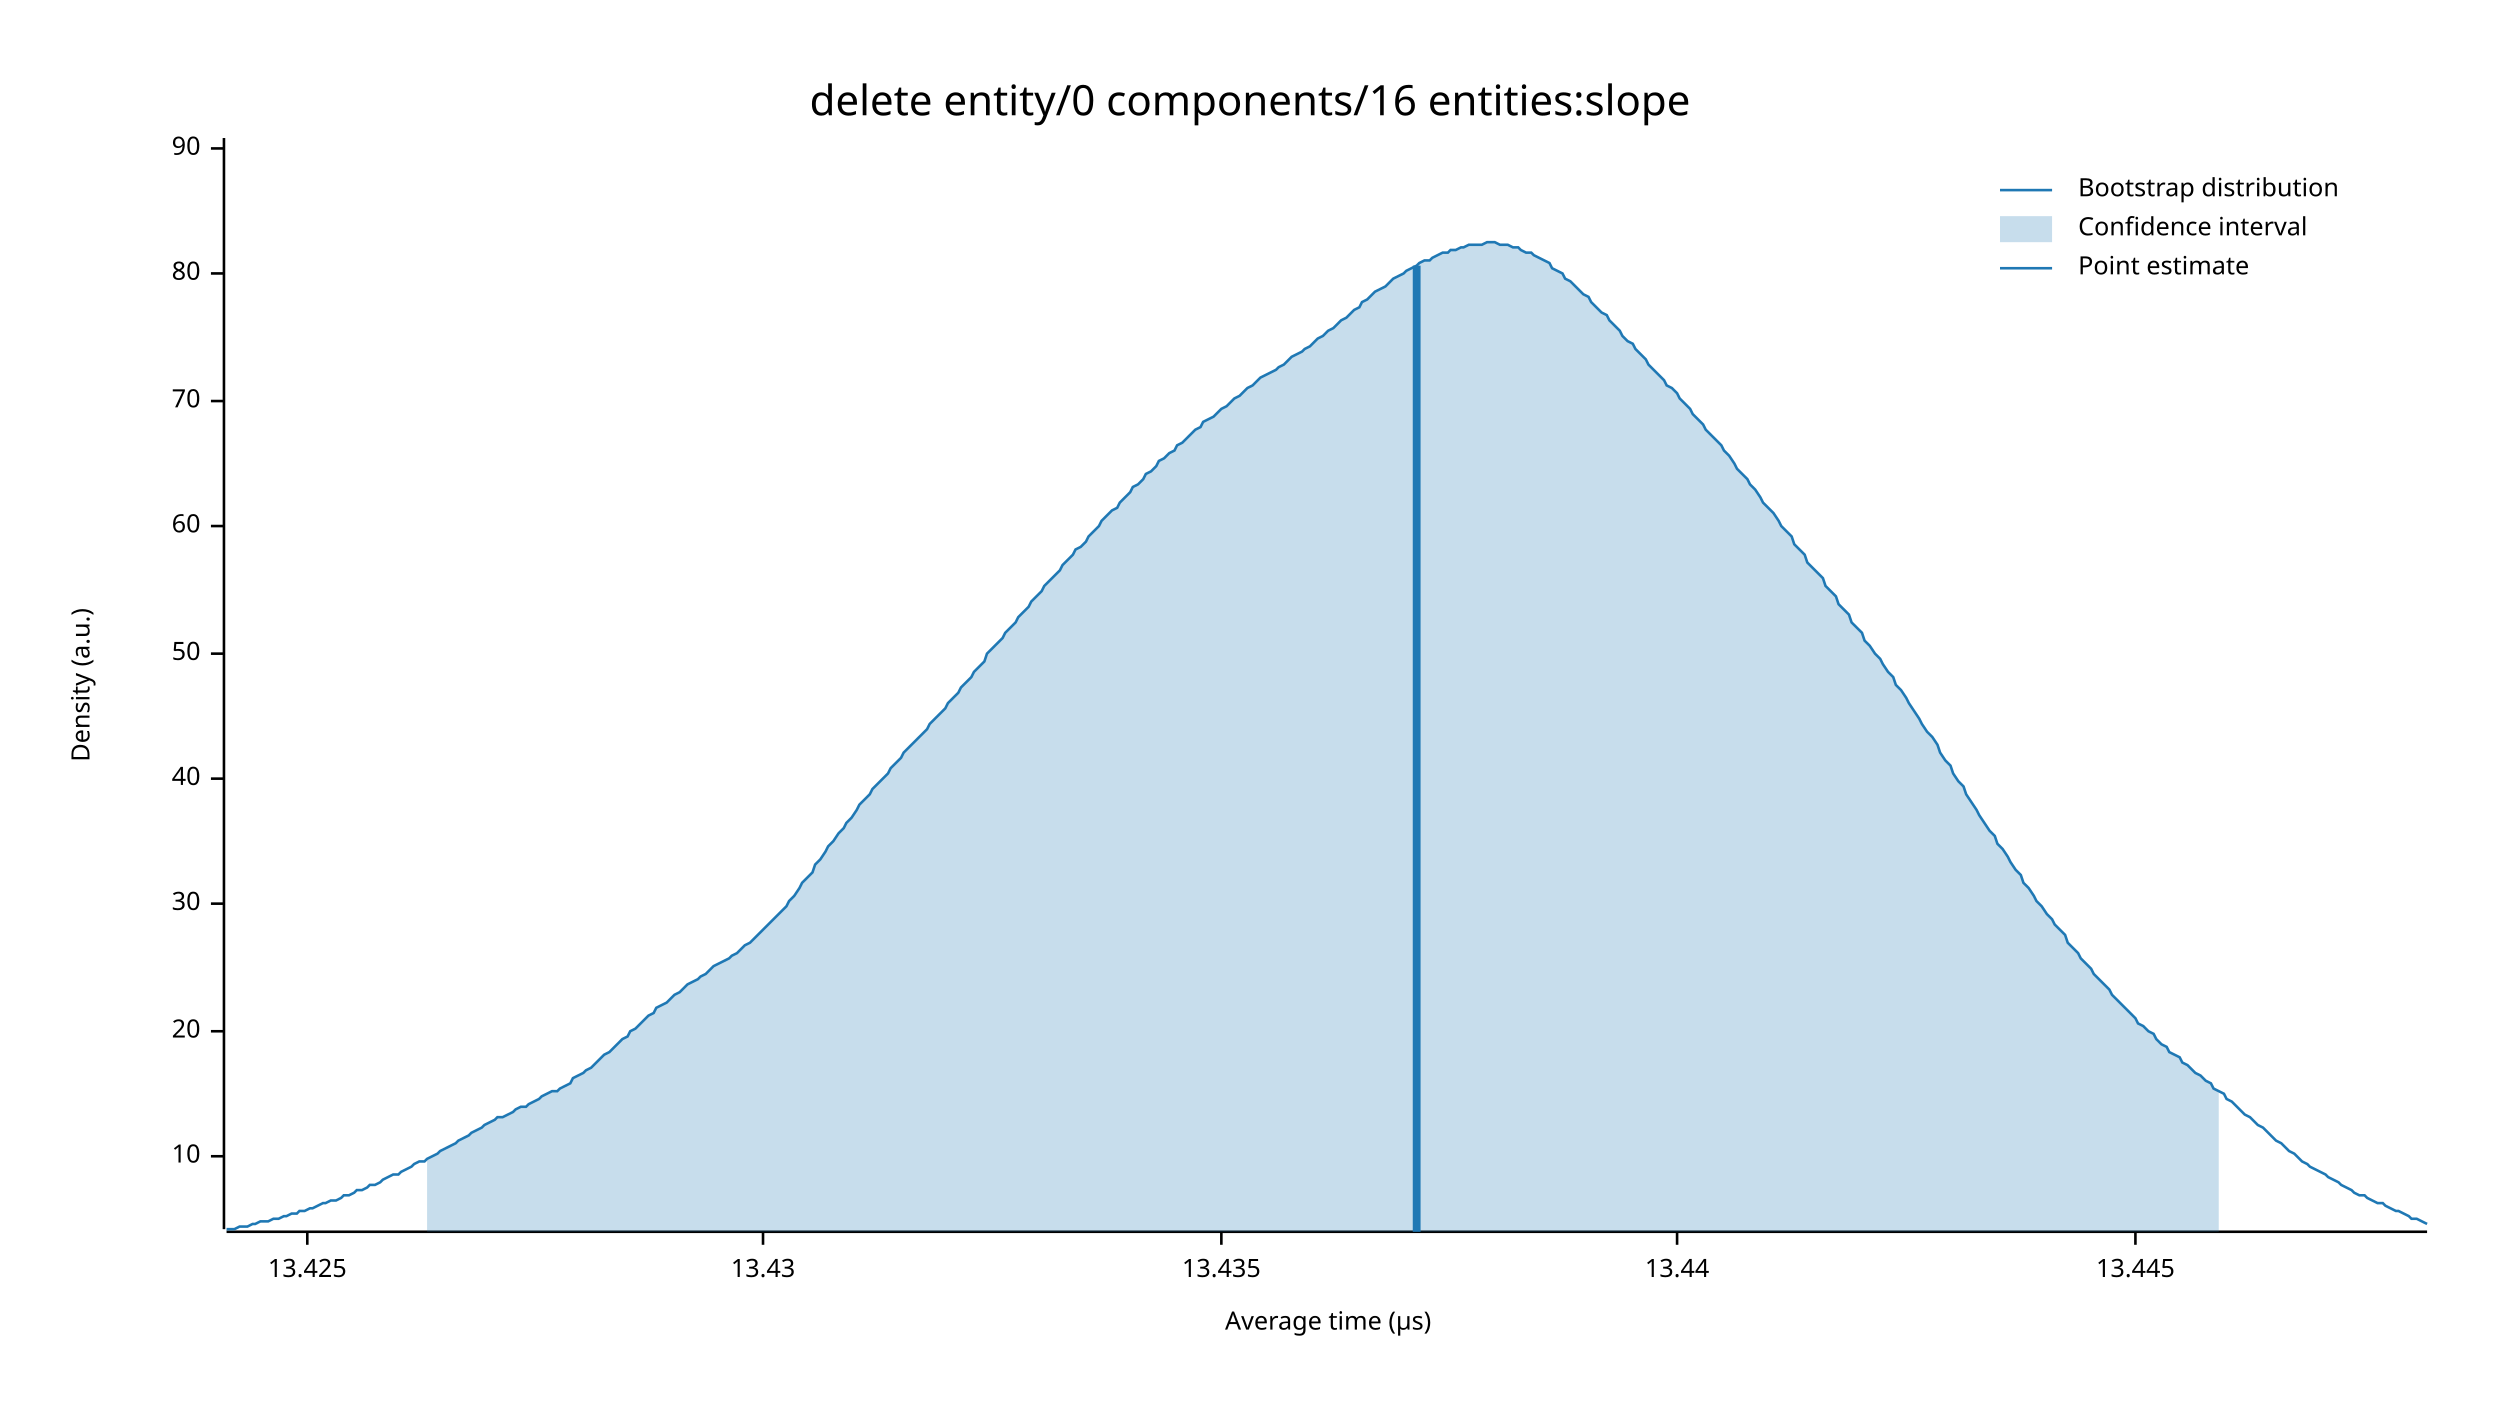
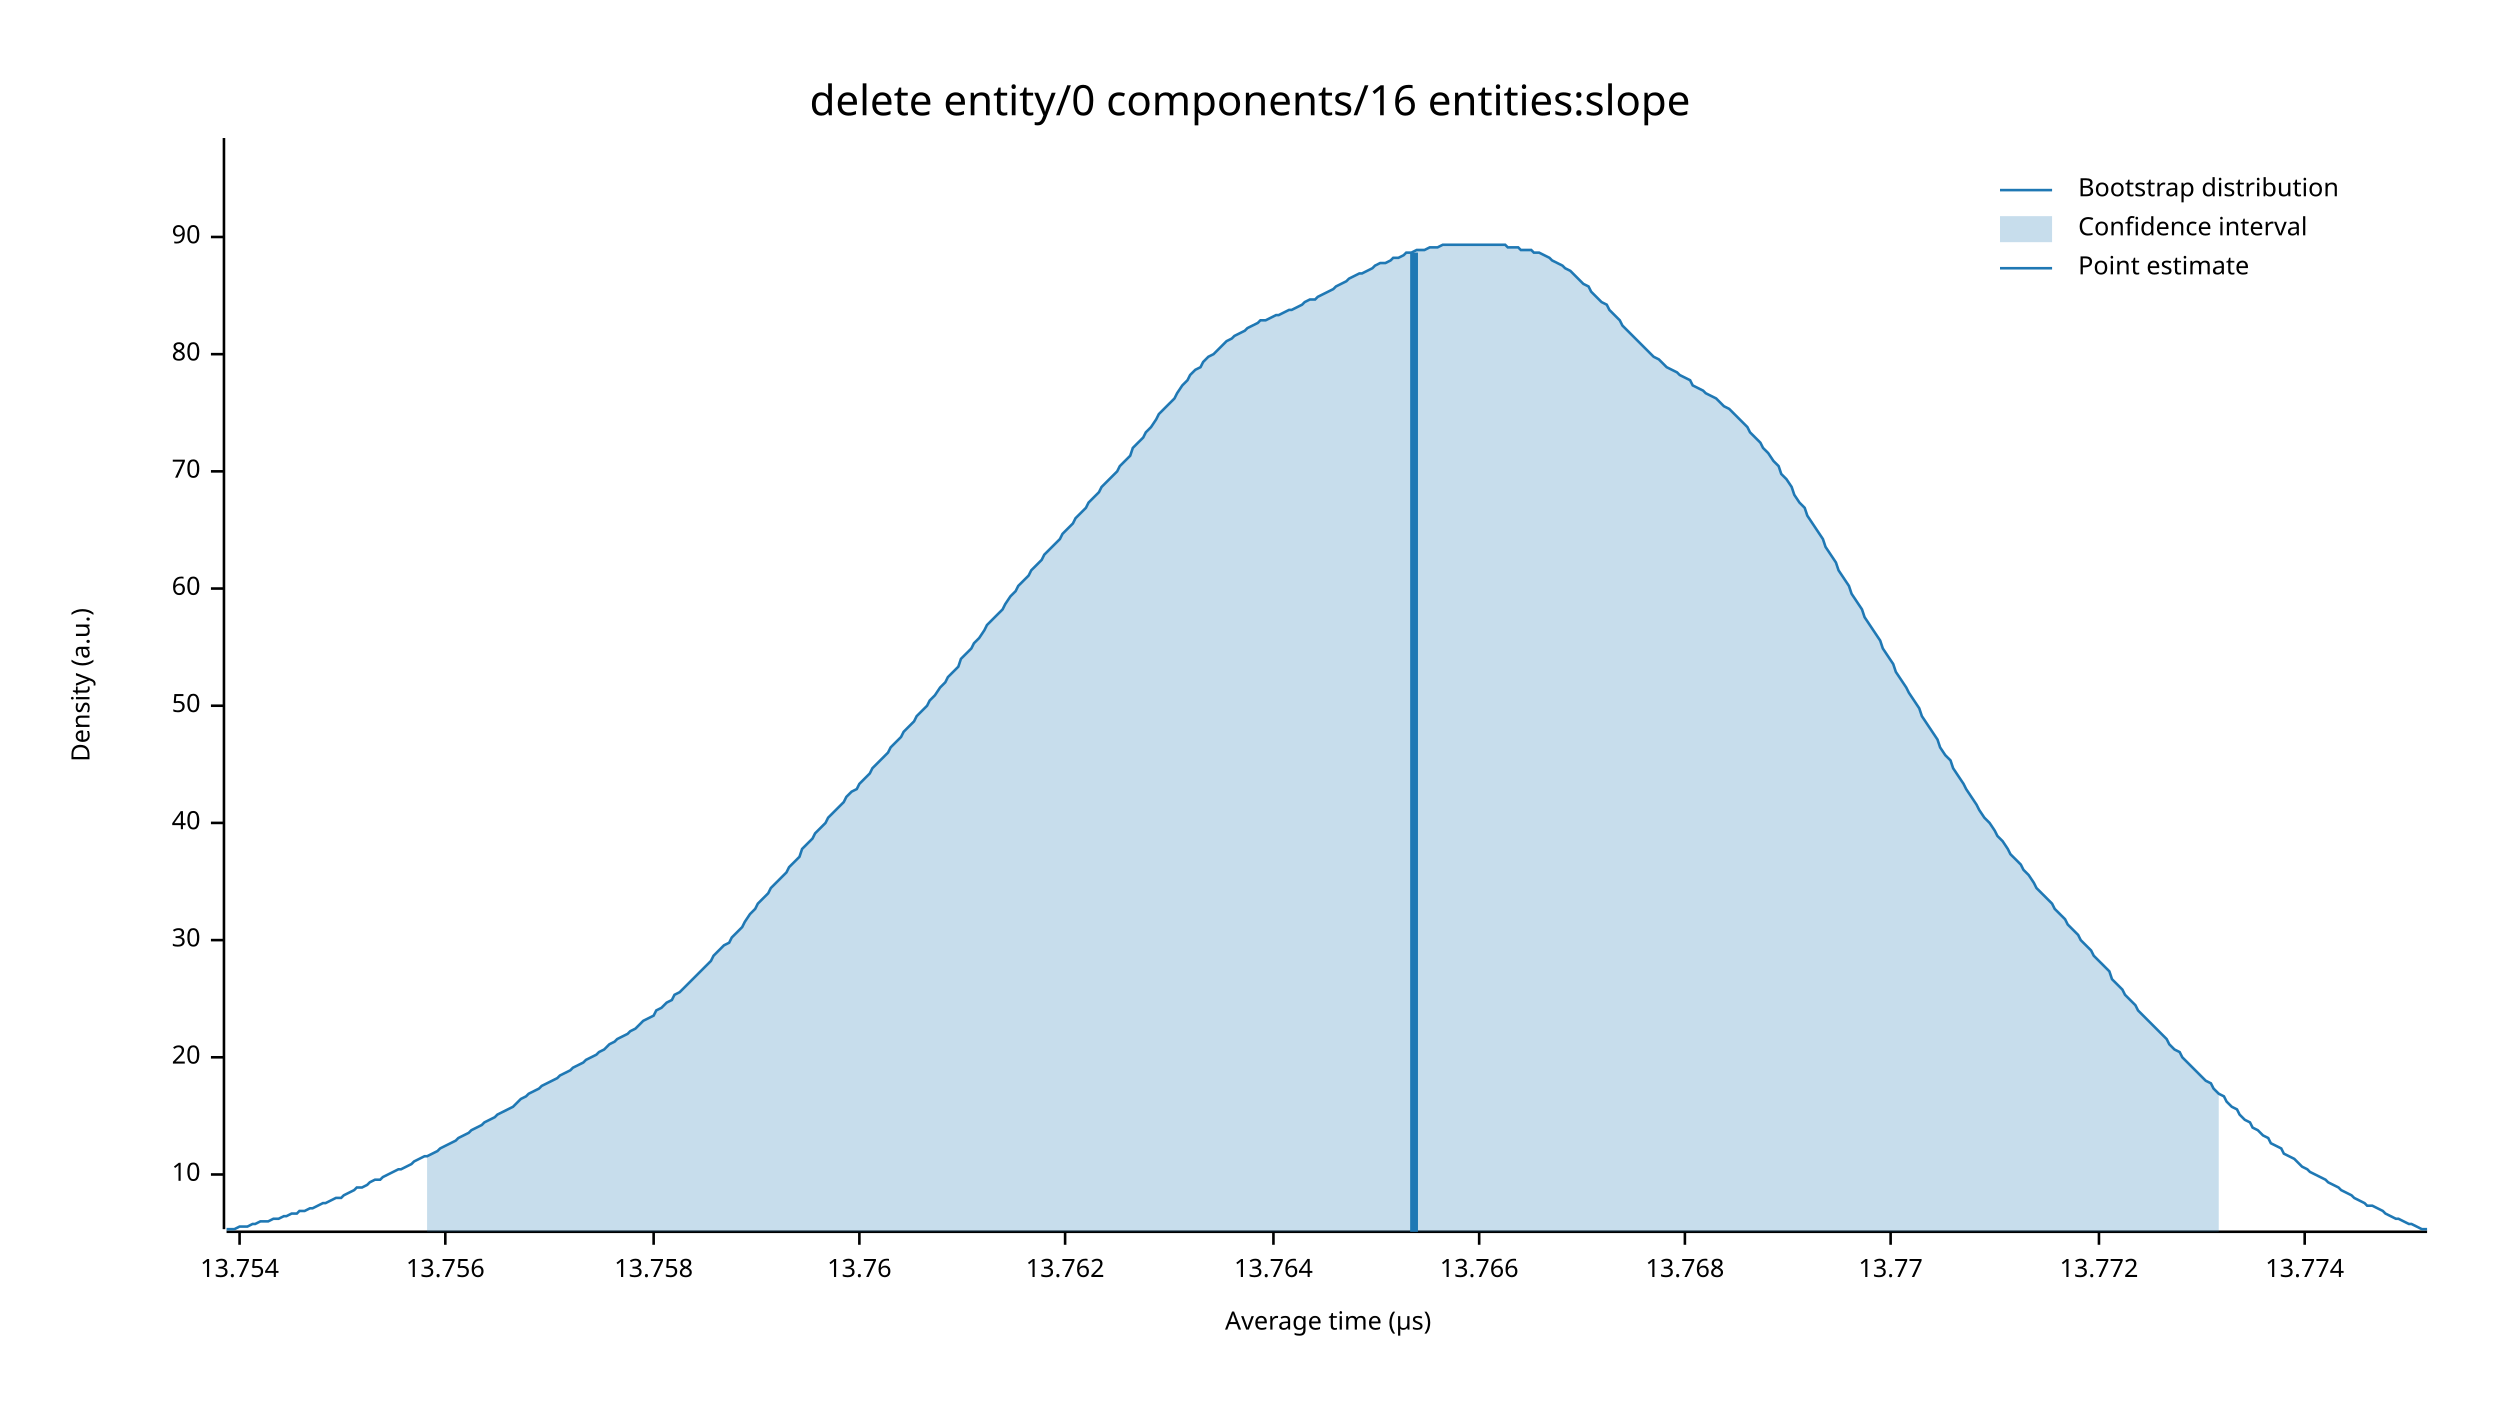
<svg xmlns="http://www.w3.org/2000/svg" width="960" height="540" viewBox="0 0 960 540">
  <text x="480" y="32" dy="0.76em" text-anchor="middle" font-family="sans-serif" font-size="16.129" opacity="1" fill="#000000">
delete entity/0 components/16 entities:slope
</text>
  <text x="27" y="263" dy="0.76em" text-anchor="middle" font-family="sans-serif" font-size="9.677" opacity="1" fill="#000000" transform="rotate(270, 27, 263)">
Density (a.u.)
</text>
  <text x="510" y="513" dy="-0.5ex" text-anchor="middle" font-family="sans-serif" font-size="9.677" opacity="1" fill="#000000">
Average time (µs)
</text>
  <polyline fill="none" opacity="1" stroke="#000000" stroke-width="1" points="86,53 86,472 " />
-   <text x="77" y="444" dy="0.5ex" text-anchor="end" font-family="sans-serif" font-size="9.677" opacity="1" fill="#000000">
+   <text x="77" y="451" dy="0.5ex" text-anchor="end" font-family="sans-serif" font-size="9.677" opacity="1" fill="#000000">
10
</text>
-   <polyline fill="none" opacity="1" stroke="#000000" stroke-width="1" points="81,444 86,444 " />
-   <text x="77" y="396" dy="0.5ex" text-anchor="end" font-family="sans-serif" font-size="9.677" opacity="1" fill="#000000">
+   <polyline fill="none" opacity="1" stroke="#000000" stroke-width="1" points="81,451 86,451 " />
+   <text x="77" y="406" dy="0.5ex" text-anchor="end" font-family="sans-serif" font-size="9.677" opacity="1" fill="#000000">
20
</text>
-   <polyline fill="none" opacity="1" stroke="#000000" stroke-width="1" points="81,396 86,396 " />
-   <text x="77" y="347" dy="0.5ex" text-anchor="end" font-family="sans-serif" font-size="9.677" opacity="1" fill="#000000">
+   <polyline fill="none" opacity="1" stroke="#000000" stroke-width="1" points="81,406 86,406 " />
+   <text x="77" y="361" dy="0.5ex" text-anchor="end" font-family="sans-serif" font-size="9.677" opacity="1" fill="#000000">
30
</text>
-   <polyline fill="none" opacity="1" stroke="#000000" stroke-width="1" points="81,347 86,347 " />
-   <text x="77" y="299" dy="0.5ex" text-anchor="end" font-family="sans-serif" font-size="9.677" opacity="1" fill="#000000">
+   <polyline fill="none" opacity="1" stroke="#000000" stroke-width="1" points="81,361 86,361 " />
+   <text x="77" y="316" dy="0.5ex" text-anchor="end" font-family="sans-serif" font-size="9.677" opacity="1" fill="#000000">
40
</text>
-   <polyline fill="none" opacity="1" stroke="#000000" stroke-width="1" points="81,299 86,299 " />
-   <text x="77" y="251" dy="0.5ex" text-anchor="end" font-family="sans-serif" font-size="9.677" opacity="1" fill="#000000">
+   <polyline fill="none" opacity="1" stroke="#000000" stroke-width="1" points="81,316 86,316 " />
+   <text x="77" y="271" dy="0.5ex" text-anchor="end" font-family="sans-serif" font-size="9.677" opacity="1" fill="#000000">
50
</text>
-   <polyline fill="none" opacity="1" stroke="#000000" stroke-width="1" points="81,251 86,251 " />
-   <text x="77" y="202" dy="0.5ex" text-anchor="end" font-family="sans-serif" font-size="9.677" opacity="1" fill="#000000">
+   <polyline fill="none" opacity="1" stroke="#000000" stroke-width="1" points="81,271 86,271 " />
+   <text x="77" y="226" dy="0.5ex" text-anchor="end" font-family="sans-serif" font-size="9.677" opacity="1" fill="#000000">
60
</text>
-   <polyline fill="none" opacity="1" stroke="#000000" stroke-width="1" points="81,202 86,202 " />
-   <text x="77" y="154" dy="0.5ex" text-anchor="end" font-family="sans-serif" font-size="9.677" opacity="1" fill="#000000">
+   <polyline fill="none" opacity="1" stroke="#000000" stroke-width="1" points="81,226 86,226 " />
+   <text x="77" y="181" dy="0.5ex" text-anchor="end" font-family="sans-serif" font-size="9.677" opacity="1" fill="#000000">
70
</text>
-   <polyline fill="none" opacity="1" stroke="#000000" stroke-width="1" points="81,154 86,154 " />
-   <text x="77" y="105" dy="0.5ex" text-anchor="end" font-family="sans-serif" font-size="9.677" opacity="1" fill="#000000">
+   <polyline fill="none" opacity="1" stroke="#000000" stroke-width="1" points="81,181 86,181 " />
+   <text x="77" y="136" dy="0.5ex" text-anchor="end" font-family="sans-serif" font-size="9.677" opacity="1" fill="#000000">
80
</text>
-   <polyline fill="none" opacity="1" stroke="#000000" stroke-width="1" points="81,105 86,105 " />
-   <text x="77" y="57" dy="0.5ex" text-anchor="end" font-family="sans-serif" font-size="9.677" opacity="1" fill="#000000">
+   <polyline fill="none" opacity="1" stroke="#000000" stroke-width="1" points="81,136 86,136 " />
+   <text x="77" y="91" dy="0.5ex" text-anchor="end" font-family="sans-serif" font-size="9.677" opacity="1" fill="#000000">
90
</text>
-   <polyline fill="none" opacity="1" stroke="#000000" stroke-width="1" points="81,57 86,57 " />
+   <polyline fill="none" opacity="1" stroke="#000000" stroke-width="1" points="81,91 86,91 " />
  <polyline fill="none" opacity="1" stroke="#000000" stroke-width="1" points="87,473 932,473 " />
-   <text x="118" y="483" dy="0.76em" text-anchor="middle" font-family="sans-serif" font-size="9.677" opacity="1" fill="#000000">
- 13.425
+   <text x="92" y="483" dy="0.76em" text-anchor="middle" font-family="sans-serif" font-size="9.677" opacity="1" fill="#000000">
+ 13.754
</text>
-   <polyline fill="none" opacity="1" stroke="#000000" stroke-width="1" points="118,473 118,478 " />
-   <text x="293" y="483" dy="0.76em" text-anchor="middle" font-family="sans-serif" font-size="9.677" opacity="1" fill="#000000">
- 13.43
+   <polyline fill="none" opacity="1" stroke="#000000" stroke-width="1" points="92,473 92,478 " />
+   <text x="171" y="483" dy="0.76em" text-anchor="middle" font-family="sans-serif" font-size="9.677" opacity="1" fill="#000000">
+ 13.756
</text>
-   <polyline fill="none" opacity="1" stroke="#000000" stroke-width="1" points="293,473 293,478 " />
-   <text x="469" y="483" dy="0.76em" text-anchor="middle" font-family="sans-serif" font-size="9.677" opacity="1" fill="#000000">
- 13.435
+   <polyline fill="none" opacity="1" stroke="#000000" stroke-width="1" points="171,473 171,478 " />
+   <text x="251" y="483" dy="0.76em" text-anchor="middle" font-family="sans-serif" font-size="9.677" opacity="1" fill="#000000">
+ 13.758
</text>
-   <polyline fill="none" opacity="1" stroke="#000000" stroke-width="1" points="469,473 469,478 " />
-   <text x="644" y="483" dy="0.76em" text-anchor="middle" font-family="sans-serif" font-size="9.677" opacity="1" fill="#000000">
- 13.44
+   <polyline fill="none" opacity="1" stroke="#000000" stroke-width="1" points="251,473 251,478 " />
+   <text x="330" y="483" dy="0.76em" text-anchor="middle" font-family="sans-serif" font-size="9.677" opacity="1" fill="#000000">
+ 13.76
</text>
-   <polyline fill="none" opacity="1" stroke="#000000" stroke-width="1" points="644,473 644,478 " />
-   <text x="820" y="483" dy="0.76em" text-anchor="middle" font-family="sans-serif" font-size="9.677" opacity="1" fill="#000000">
- 13.445
+   <polyline fill="none" opacity="1" stroke="#000000" stroke-width="1" points="330,473 330,478 " />
+   <text x="409" y="483" dy="0.76em" text-anchor="middle" font-family="sans-serif" font-size="9.677" opacity="1" fill="#000000">
+ 13.762
</text>
-   <polyline fill="none" opacity="1" stroke="#000000" stroke-width="1" points="820,473 820,478 " />
-   <polyline fill="none" opacity="1" stroke="#1F78B4" stroke-width="1" points="87,472 88,472 90,472 92,471 93,471 95,471 97,470 98,470 100,469 102,469 103,469 105,468 107,468 109,467 110,467 112,466 114,466 115,465 117,465 119,464 120,464 122,463 124,462 125,462 127,461 129,461 131,460 132,459 134,459 136,458 137,457 139,457 141,456 142,455 144,455 146,454 147,453 149,452 151,451 153,451 154,450 156,449 158,448 159,447 161,446 163,446 164,445 166,444 168,443 169,442 171,441 173,440 175,439 176,438 178,437 180,436 181,435 183,434 185,433 186,432 188,431 190,430 191,429 193,429 195,428 197,427 198,426 200,425 202,425 203,424 205,423 207,422 208,421 210,420 212,419 214,419 215,418 217,417 219,416 220,414 222,413 224,412 225,411 227,410 229,408 230,407 232,405 234,404 236,402 237,401 239,399 241,398 242,396 244,395 246,393 247,392 249,390 251,389 252,387 254,386 256,385 258,383 259,382 261,381 263,379 264,378 266,377 268,376 269,375 271,374 273,372 274,371 276,370 278,369 280,368 281,367 283,366 285,364 286,363 288,362 290,360 291,359 293,357 295,355 296,354 298,352 300,350 302,348 303,346 305,344 307,341 308,339 310,337 312,335 313,332 315,330 317,327 318,325 320,323 322,320 324,318 325,316 327,314 329,311 330,309 332,307 334,305 335,303 337,301 339,299 341,297 342,295 344,293 346,291 347,289 349,287 351,285 352,284 354,282 356,280 357,278 359,276 361,274 363,272 364,270 366,268 368,266 369,264 371,262 373,260 374,258 376,256 378,254 379,251 381,249 383,247 385,245 386,243 388,241 390,239 391,237 393,235 395,233 396,231 398,229 400,227 401,225 403,223 405,221 407,219 408,217 410,215 412,213 413,211 415,210 417,208 418,206 420,204 422,202 423,200 425,198 427,196 429,195 430,193 432,191 434,189 435,187 437,186 439,184 440,182 442,181 444,179 445,177 447,176 449,174 451,173 452,171 454,170 456,168 457,167 459,165 461,164 462,162 464,161 466,160 468,158 469,157 471,156 473,154 474,153 476,152 478,150 479,149 481,148 483,146 484,145 486,144 488,143 490,142 491,141 493,140 495,138 496,137 498,136 500,135 501,134 503,133 505,131 506,130 508,129 510,127 512,126 513,125 515,123 517,122 518,121 520,119 522,118 523,116 525,115 527,113 528,112 530,111 532,110 534,108 535,107 537,106 539,105 540,104 542,103 544,102 545,101 547,100 549,100 550,99 552,98 554,97 556,97 557,96 559,96 561,95 562,95 564,94 566,94 567,94 569,94 571,93 573,93 574,93 576,94 578,94 579,94 581,95 583,95 584,96 586,97 588,97 589,98 591,99 593,100 595,101 596,103 598,104 600,105 601,107 603,108 605,110 606,111 608,113 610,114 611,116 613,118 615,120 617,121 618,123 620,125 622,127 623,129 625,131 627,132 628,134 630,136 632,138 633,140 635,142 637,144 639,146 640,148 642,149 644,151 645,153 647,155 649,157 650,159 652,161 654,163 655,165 657,167 659,169 661,171 662,173 664,175 666,178 667,180 669,182 671,184 672,186 674,188 676,191 677,193 679,195 681,197 683,200 684,202 686,204 688,206 689,209 691,211 693,213 694,216 696,218 698,220 700,222 701,225 703,227 705,229 706,232 708,234 710,236 711,239 713,241 715,243 716,246 718,248 720,251 722,253 723,255 725,258 727,260 728,263 730,265 732,268 733,270 735,273 737,276 738,278 740,281 742,283 744,286 745,289 747,292 749,294 750,297 752,300 754,302 755,305 757,308 759,311 760,313 762,316 764,319 766,321 767,324 769,326 771,329 772,331 774,334 776,336 777,339 779,341 781,344 782,346 784,348 786,351 788,353 789,355 791,357 793,359 794,362 796,364 798,366 799,368 801,370 803,372 804,374 806,376 808,378 810,380 811,382 813,384 815,386 816,387 818,389 820,391 821,393 823,394 825,396 827,397 828,399 830,401 832,402 833,404 835,405 837,406 838,408 840,409 842,411 843,412 845,413 847,415 849,416 850,418 852,419 854,420 855,422 857,423 859,425 860,426 862,428 864,429 865,430 867,432 869,433 871,435 872,436 874,438 876,439 877,440 879,442 881,443 882,444 884,446 886,447 887,448 889,449 891,450 893,451 894,452 896,453 898,454 899,455 901,456 903,457 904,458 906,459 908,459 909,460 911,461 913,462 915,462 916,463 918,464 920,465 921,465 923,466 925,467 926,468 928,468 930,469 932,470 " />
-   <polygon opacity="0.25" fill="#1F78B4" points="164,445 166,444 168,443 169,442 171,441 173,440 175,439 176,438 178,437 180,436 181,435 183,434 185,433 186,432 188,431 190,430 191,429 193,429 195,428 197,427 198,426 200,425 202,425 203,424 205,423 207,422 208,421 210,420 212,419 214,419 215,418 217,417 219,416 220,414 222,413 224,412 225,411 227,410 229,408 230,407 232,405 234,404 236,402 237,401 239,399 241,398 242,396 244,395 246,393 247,392 249,390 251,389 252,387 254,386 256,385 258,383 259,382 261,381 263,379 264,378 266,377 268,376 269,375 271,374 273,372 274,371 276,370 278,369 280,368 281,367 283,366 285,364 286,363 288,362 290,360 291,359 293,357 295,355 296,354 298,352 300,350 302,348 303,346 305,344 307,341 308,339 310,337 312,335 313,332 315,330 317,327 318,325 320,323 322,320 324,318 325,316 327,314 329,311 330,309 332,307 334,305 335,303 337,301 339,299 341,297 342,295 344,293 346,291 347,289 349,287 351,285 352,284 354,282 356,280 357,278 359,276 361,274 363,272 364,270 366,268 368,266 369,264 371,262 373,260 374,258 376,256 378,254 379,251 381,249 383,247 385,245 386,243 388,241 390,239 391,237 393,235 395,233 396,231 398,229 400,227 401,225 403,223 405,221 407,219 408,217 410,215 412,213 413,211 415,210 417,208 418,206 420,204 422,202 423,200 425,198 427,196 429,195 430,193 432,191 434,189 435,187 437,186 439,184 440,182 442,181 444,179 445,177 447,176 449,174 451,173 452,171 454,170 456,168 457,167 459,165 461,164 462,162 464,161 466,160 468,158 469,157 471,156 473,154 474,153 476,152 478,150 479,149 481,148 483,146 484,145 486,144 488,143 490,142 491,141 493,140 495,138 496,137 498,136 500,135 501,134 503,133 505,131 506,130 508,129 510,127 512,126 513,125 515,123 517,122 518,121 520,119 522,118 523,116 525,115 527,113 528,112 530,111 532,110 534,108 535,107 537,106 539,105 540,104 542,103 544,102 545,101 547,100 549,100 550,99 552,98 554,97 556,97 557,96 559,96 561,95 562,95 564,94 566,94 567,94 569,94 571,93 573,93 574,93 576,94 578,94 579,94 581,95 583,95 584,96 586,97 588,97 589,98 591,99 593,100 595,101 596,103 598,104 600,105 601,107 603,108 605,110 606,111 608,113 610,114 611,116 613,118 615,120 617,121 618,123 620,125 622,127 623,129 625,131 627,132 628,134 630,136 632,138 633,140 635,142 637,144 639,146 640,148 642,149 644,151 645,153 647,155 649,157 650,159 652,161 654,163 655,165 657,167 659,169 661,171 662,173 664,175 666,178 667,180 669,182 671,184 672,186 674,188 676,191 677,193 679,195 681,197 683,200 684,202 686,204 688,206 689,209 691,211 693,213 694,216 696,218 698,220 700,222 701,225 703,227 705,229 706,232 708,234 710,236 711,239 713,241 715,243 716,246 718,248 720,251 722,253 723,255 725,258 727,260 728,263 730,265 732,268 733,270 735,273 737,276 738,278 740,281 742,283 744,286 745,289 747,292 749,294 750,297 752,300 754,302 755,305 757,308 759,311 760,313 762,316 764,319 766,321 767,324 769,326 771,329 772,331 774,334 776,336 777,339 779,341 781,344 782,346 784,348 786,351 788,353 789,355 791,357 793,359 794,362 796,364 798,366 799,368 801,370 803,372 804,374 806,376 808,378 810,380 811,382 813,384 815,386 816,387 818,389 820,391 821,393 823,394 825,396 827,397 828,399 830,401 832,402 833,404 835,405 837,406 838,408 840,409 842,411 843,412 845,413 847,415 849,416 850,418 852,419 852,473 164,473 " />
-   <polyline fill="none" opacity="1" stroke="#1F78B4" stroke-width="3" points="544,473 544,102 " />
+   <polyline fill="none" opacity="1" stroke="#000000" stroke-width="1" points="409,473 409,478 " />
+   <text x="489" y="483" dy="0.76em" text-anchor="middle" font-family="sans-serif" font-size="9.677" opacity="1" fill="#000000">
+ 13.764
+ </text>
+   <polyline fill="none" opacity="1" stroke="#000000" stroke-width="1" points="489,473 489,478 " />
+   <text x="568" y="483" dy="0.76em" text-anchor="middle" font-family="sans-serif" font-size="9.677" opacity="1" fill="#000000">
+ 13.766
+ </text>
+   <polyline fill="none" opacity="1" stroke="#000000" stroke-width="1" points="568,473 568,478 " />
+   <text x="647" y="483" dy="0.76em" text-anchor="middle" font-family="sans-serif" font-size="9.677" opacity="1" fill="#000000">
+ 13.768
+ </text>
+   <polyline fill="none" opacity="1" stroke="#000000" stroke-width="1" points="647,473 647,478 " />
+   <text x="726" y="483" dy="0.76em" text-anchor="middle" font-family="sans-serif" font-size="9.677" opacity="1" fill="#000000">
+ 13.77
+ </text>
+   <polyline fill="none" opacity="1" stroke="#000000" stroke-width="1" points="726,473 726,478 " />
+   <text x="806" y="483" dy="0.76em" text-anchor="middle" font-family="sans-serif" font-size="9.677" opacity="1" fill="#000000">
+ 13.772
+ </text>
+   <polyline fill="none" opacity="1" stroke="#000000" stroke-width="1" points="806,473 806,478 " />
+   <text x="885" y="483" dy="0.76em" text-anchor="middle" font-family="sans-serif" font-size="9.677" opacity="1" fill="#000000">
+ 13.774
+ </text>
+   <polyline fill="none" opacity="1" stroke="#000000" stroke-width="1" points="885,473 885,478 " />
+   <polyline fill="none" opacity="1" stroke="#1F78B4" stroke-width="1" points="87,472 88,472 90,472 92,471 93,471 95,471 97,470 98,470 100,469 102,469 103,469 105,468 107,468 109,467 110,467 112,466 114,466 115,465 117,465 119,464 120,464 122,463 124,462 125,462 127,461 129,460 131,460 132,459 134,458 136,457 137,456 139,456 141,455 142,454 144,453 146,453 147,452 149,451 151,450 153,449 154,449 156,448 158,447 159,446 161,445 163,444 164,444 166,443 168,442 169,441 171,440 173,439 175,438 176,437 178,436 180,435 181,434 183,433 185,432 186,431 188,430 190,429 191,428 193,427 195,426 197,425 198,424 200,422 202,421 203,420 205,419 207,418 208,417 210,416 212,415 214,414 215,413 217,412 219,411 220,410 222,409 224,408 225,407 227,406 229,405 230,404 232,403 234,401 236,400 237,399 239,398 241,397 242,396 244,395 246,393 247,392 249,391 251,390 252,388 254,387 256,385 258,384 259,382 261,381 263,379 264,378 266,376 268,374 269,373 271,371 273,369 274,367 276,365 278,363 280,362 281,360 283,358 285,356 286,354 288,351 290,349 291,347 293,345 295,343 296,341 298,339 300,337 302,335 303,333 305,331 307,329 308,326 310,324 312,322 313,320 315,318 317,316 318,314 320,312 322,310 324,308 325,306 327,304 329,303 330,301 332,299 334,297 335,295 337,293 339,291 341,289 342,287 344,285 346,283 347,281 349,279 351,277 352,275 354,273 356,271 357,269 359,267 361,264 363,262 364,260 366,258 368,256 369,253 371,251 373,249 374,247 376,245 378,242 379,240 381,238 383,236 385,234 386,232 388,229 390,227 391,225 393,223 395,221 396,219 398,217 400,215 401,213 403,211 405,209 407,207 408,205 410,203 412,201 413,199 415,197 417,195 418,193 420,191 422,189 423,187 425,185 427,183 429,181 430,179 432,177 434,175 435,172 437,170 439,168 440,166 442,164 444,161 445,159 447,157 449,155 451,153 452,151 454,148 456,146 457,144 459,142 461,141 462,139 464,137 466,136 468,134 469,133 471,131 473,130 474,129 476,128 478,127 479,126 481,125 483,124 484,123 486,123 488,122 490,121 491,121 493,120 495,119 496,119 498,118 500,117 501,116 503,115 505,115 506,114 508,113 510,112 512,111 513,110 515,109 517,108 518,107 520,106 522,105 523,105 525,104 527,103 528,102 530,101 532,101 534,100 535,99 537,99 539,98 540,97 542,97 544,96 545,96 547,96 549,95 550,95 552,95 554,94 556,94 557,94 559,94 561,94 562,94 564,94 566,94 567,94 569,94 571,94 573,94 574,94 576,94 578,94 579,95 581,95 583,95 584,96 586,96 588,96 589,97 591,97 593,98 595,99 596,100 598,101 600,102 601,103 603,104 605,106 606,107 608,109 610,110 611,112 613,114 615,116 617,117 618,119 620,121 622,123 623,125 625,127 627,129 628,130 630,132 632,134 633,135 635,137 637,138 639,140 640,141 642,142 644,143 645,144 647,145 649,146 650,148 652,149 654,150 655,151 657,152 659,153 661,155 662,156 664,157 666,159 667,160 669,162 671,164 672,166 674,168 676,170 677,172 679,174 681,177 683,179 684,182 686,184 688,187 689,190 691,193 693,195 694,198 696,201 698,204 700,207 701,210 703,213 705,216 706,219 708,222 710,225 711,228 713,231 715,234 716,237 718,240 720,243 722,246 723,249 725,252 727,255 728,258 730,261 732,264 733,266 735,269 737,272 738,275 740,278 742,281 744,284 745,287 747,290 749,292 750,295 752,298 754,301 755,303 757,306 759,309 760,311 762,314 764,316 766,319 767,321 769,323 771,326 772,328 774,330 776,332 777,334 779,336 781,339 782,341 784,343 786,345 788,347 789,349 791,351 793,353 794,355 796,357 798,359 799,361 801,363 803,365 804,367 806,369 808,371 810,373 811,376 813,378 815,380 816,382 818,384 820,386 821,388 823,390 825,392 827,394 828,395 830,397 832,399 833,401 835,403 837,404 838,406 840,408 842,410 843,411 845,413 847,415 849,416 850,418 852,420 854,421 855,423 857,425 859,426 860,428 862,430 864,431 865,433 867,434 869,436 871,437 872,439 874,440 876,441 877,443 879,444 881,445 882,446 884,448 886,449 887,450 889,451 891,452 893,453 894,454 896,455 898,456 899,457 901,458 903,459 904,460 906,461 908,462 909,463 911,463 913,464 915,465 916,466 918,467 920,468 921,468 923,469 925,470 926,470 928,471 930,472 932,472 " />
+   <polygon opacity="0.25" fill="#1F78B4" points="164,444 166,443 168,442 169,441 171,440 173,439 175,438 176,437 178,436 180,435 181,434 183,433 185,432 186,431 188,430 190,429 191,428 193,427 195,426 197,425 198,424 200,422 202,421 203,420 205,419 207,418 208,417 210,416 212,415 214,414 215,413 217,412 219,411 220,410 222,409 224,408 225,407 227,406 229,405 230,404 232,403 234,401 236,400 237,399 239,398 241,397 242,396 244,395 246,393 247,392 249,391 251,390 252,388 254,387 256,385 258,384 259,382 261,381 263,379 264,378 266,376 268,374 269,373 271,371 273,369 274,367 276,365 278,363 280,362 281,360 283,358 285,356 286,354 288,351 290,349 291,347 293,345 295,343 296,341 298,339 300,337 302,335 303,333 305,331 307,329 308,326 310,324 312,322 313,320 315,318 317,316 318,314 320,312 322,310 324,308 325,306 327,304 329,303 330,301 332,299 334,297 335,295 337,293 339,291 341,289 342,287 344,285 346,283 347,281 349,279 351,277 352,275 354,273 356,271 357,269 359,267 361,264 363,262 364,260 366,258 368,256 369,253 371,251 373,249 374,247 376,245 378,242 379,240 381,238 383,236 385,234 386,232 388,229 390,227 391,225 393,223 395,221 396,219 398,217 400,215 401,213 403,211 405,209 407,207 408,205 410,203 412,201 413,199 415,197 417,195 418,193 420,191 422,189 423,187 425,185 427,183 429,181 430,179 432,177 434,175 435,172 437,170 439,168 440,166 442,164 444,161 445,159 447,157 449,155 451,153 452,151 454,148 456,146 457,144 459,142 461,141 462,139 464,137 466,136 468,134 469,133 471,131 473,130 474,129 476,128 478,127 479,126 481,125 483,124 484,123 486,123 488,122 490,121 491,121 493,120 495,119 496,119 498,118 500,117 501,116 503,115 505,115 506,114 508,113 510,112 512,111 513,110 515,109 517,108 518,107 520,106 522,105 523,105 525,104 527,103 528,102 530,101 532,101 534,100 535,99 537,99 539,98 540,97 542,97 544,96 545,96 547,96 549,95 550,95 552,95 554,94 556,94 557,94 559,94 561,94 562,94 564,94 566,94 567,94 569,94 571,94 573,94 574,94 576,94 578,94 579,95 581,95 583,95 584,96 586,96 588,96 589,97 591,97 593,98 595,99 596,100 598,101 600,102 601,103 603,104 605,106 606,107 608,109 610,110 611,112 613,114 615,116 617,117 618,119 620,121 622,123 623,125 625,127 627,129 628,130 630,132 632,134 633,135 635,137 637,138 639,140 640,141 642,142 644,143 645,144 647,145 649,146 650,148 652,149 654,150 655,151 657,152 659,153 661,155 662,156 664,157 666,159 667,160 669,162 671,164 672,166 674,168 676,170 677,172 679,174 681,177 683,179 684,182 686,184 688,187 689,190 691,193 693,195 694,198 696,201 698,204 700,207 701,210 703,213 705,216 706,219 708,222 710,225 711,228 713,231 715,234 716,237 718,240 720,243 722,246 723,249 725,252 727,255 728,258 730,261 732,264 733,266 735,269 737,272 738,275 740,278 742,281 744,284 745,287 747,290 749,292 750,295 752,298 754,301 755,303 757,306 759,309 760,311 762,314 764,316 766,319 767,321 769,323 771,326 772,328 774,330 776,332 777,334 779,336 781,339 782,341 784,343 786,345 788,347 789,349 791,351 793,353 794,355 796,357 798,359 799,361 801,363 803,365 804,367 806,369 808,371 810,373 811,376 813,378 815,380 816,382 818,384 820,386 821,388 823,390 825,392 827,394 828,395 830,397 832,399 833,401 835,403 837,404 838,406 840,408 842,410 843,411 845,413 847,415 849,416 850,418 852,420 852,473 164,473 " />
+   <polyline fill="none" opacity="1" stroke="#1F78B4" stroke-width="3" points="543,473 543,97 " />
  <text x="798" y="68" dy="0.76em" text-anchor="start" font-family="sans-serif" font-size="9.677" opacity="1" fill="#000000">
Bootstrap distribution
</text>
  <text x="798" y="83" dy="0.76em" text-anchor="start" font-family="sans-serif" font-size="9.677" opacity="1" fill="#000000">
Confidence interval
</text>
  <text x="798" y="98" dy="0.76em" text-anchor="start" font-family="sans-serif" font-size="9.677" opacity="1" fill="#000000">
Point estimate
</text>
  <polyline fill="none" opacity="1" stroke="#1F78B4" stroke-width="1" points="768,73 788,73 " />
  <rect x="768" y="83" width="20" height="10" opacity="0.25" fill="#1F78B4" stroke="none" />
  <polyline fill="none" opacity="1" stroke="#1F78B4" stroke-width="1" points="768,103 788,103 " />
</svg>
